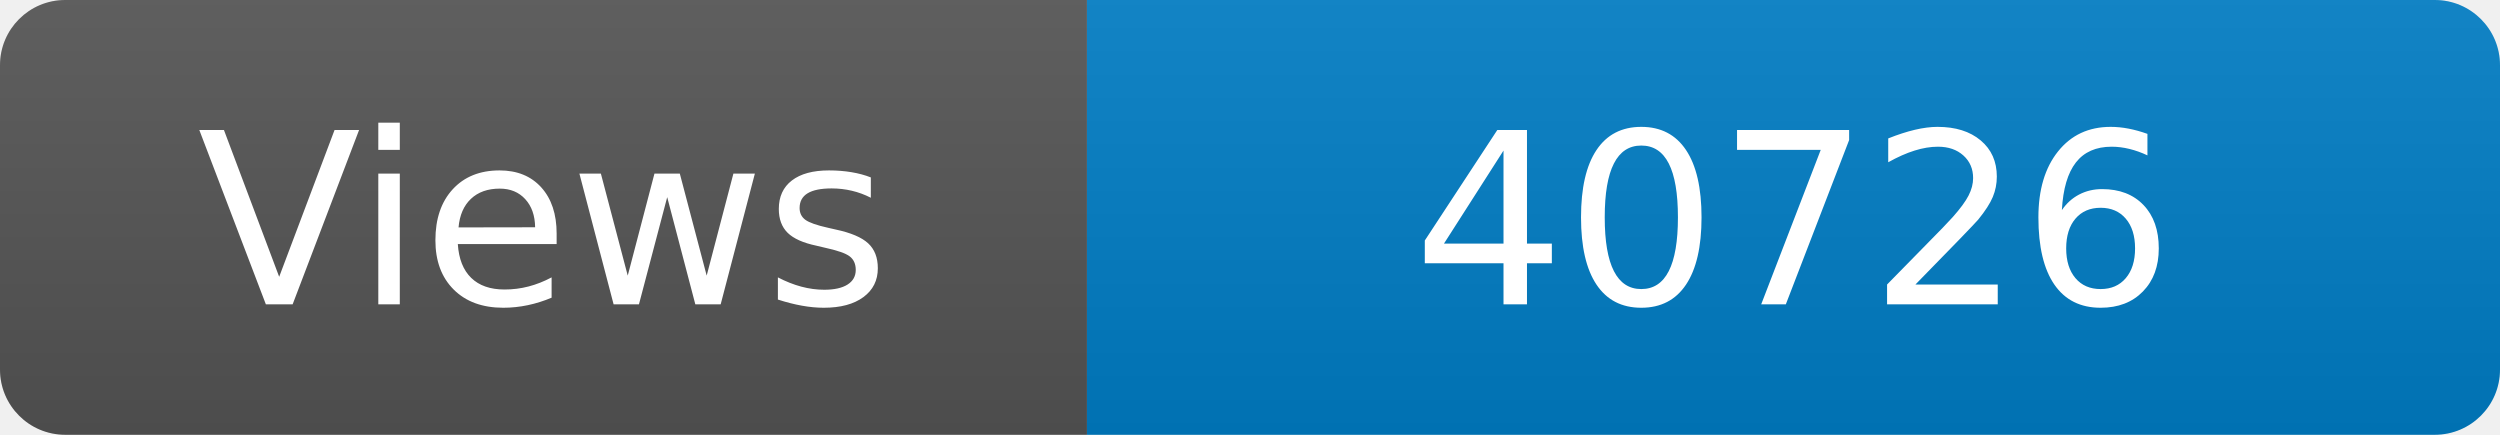
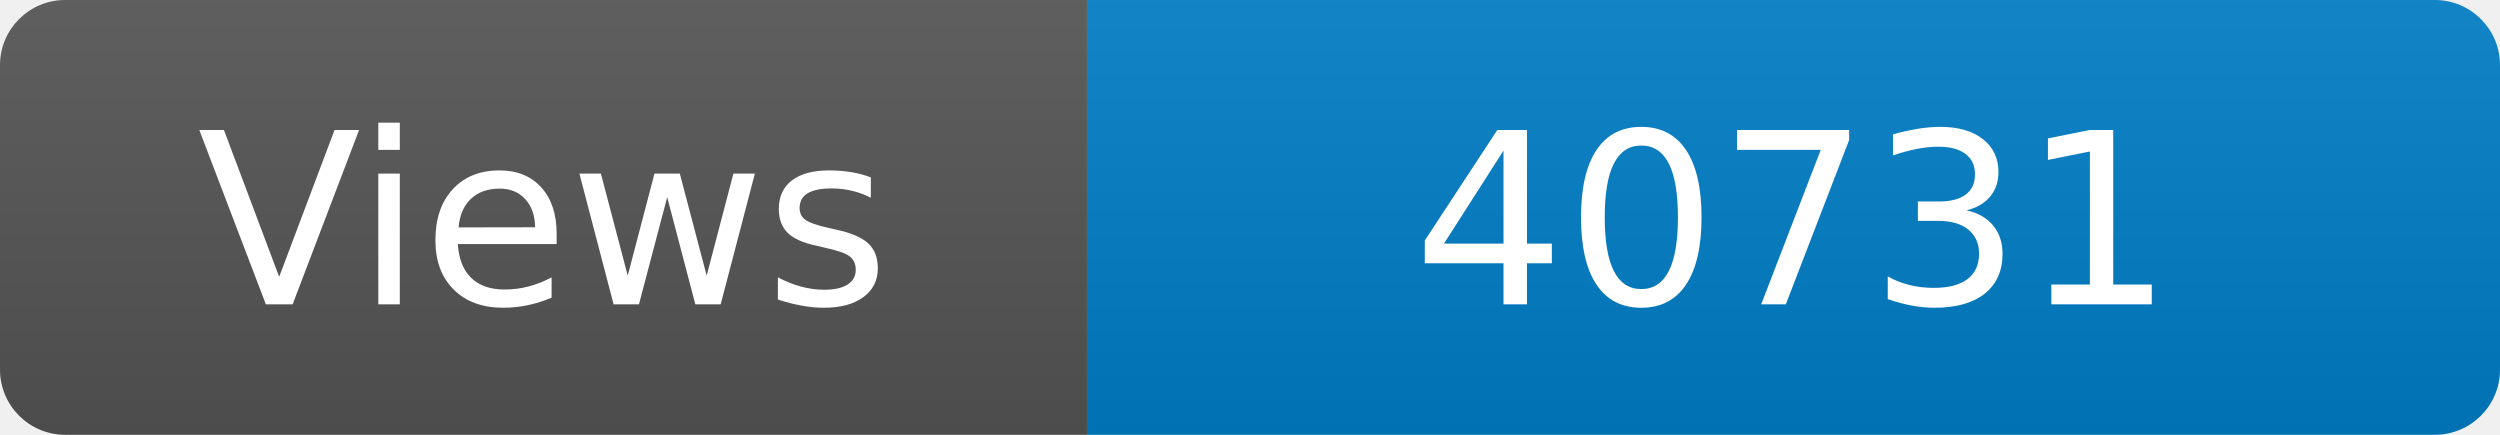
<svg xmlns="http://www.w3.org/2000/svg" width="115" height="20" role="img" aria-label="Maintained?: yes">
  <linearGradient id="s" x2="0" y2="100%">
    <stop offset="0" stop-color="#bbb" stop-opacity=".1" />
    <stop offset="1" stop-opacity=".1" />
  </linearGradient>
  <clipPath id="r">
    <rect width="115" height="20" rx="3" fill="#fff" />
  </clipPath>
  <g clip-path="url(#r)">
    <rect width="50" height="20" fill="#555" />
    <rect x="50" width="160" height="20" fill="#007ec6" />
    <rect width="115" height="20" fill="url(#s)" />
  </g>
  <g fill="#fff" text-anchor="middle" font-family="Verdana,Geneva,DejaVu Sans,sans-serif" font-size="110">
    <text x="250" y="140" transform="scale(.1)" fill="#fff">Views</text>
-     <text x="825" y="140" transform="scale(.1)" fill="#fff">40726</text>
+     <text x="825" y="140" transform="scale(.1)" fill="#fff">40731</text>
  </g>
</svg>
